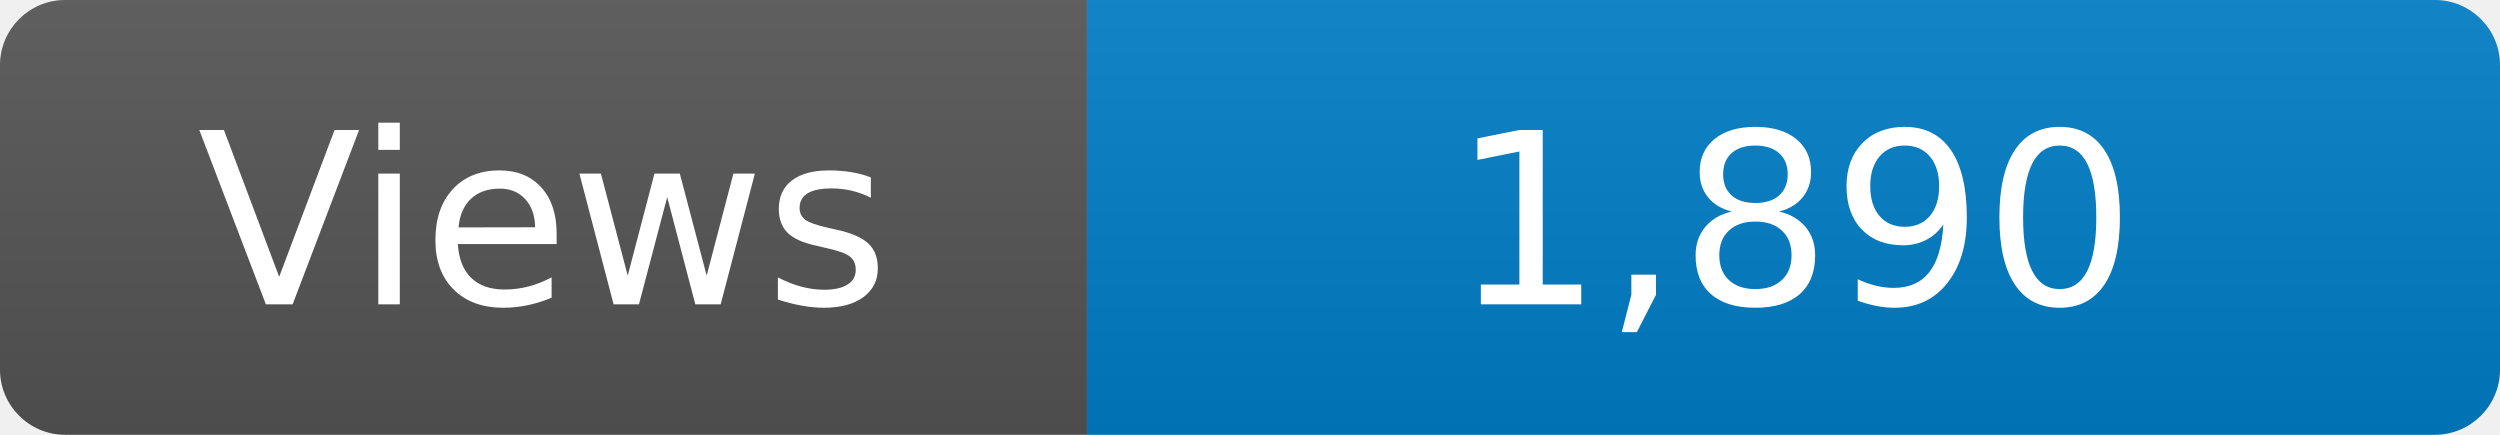
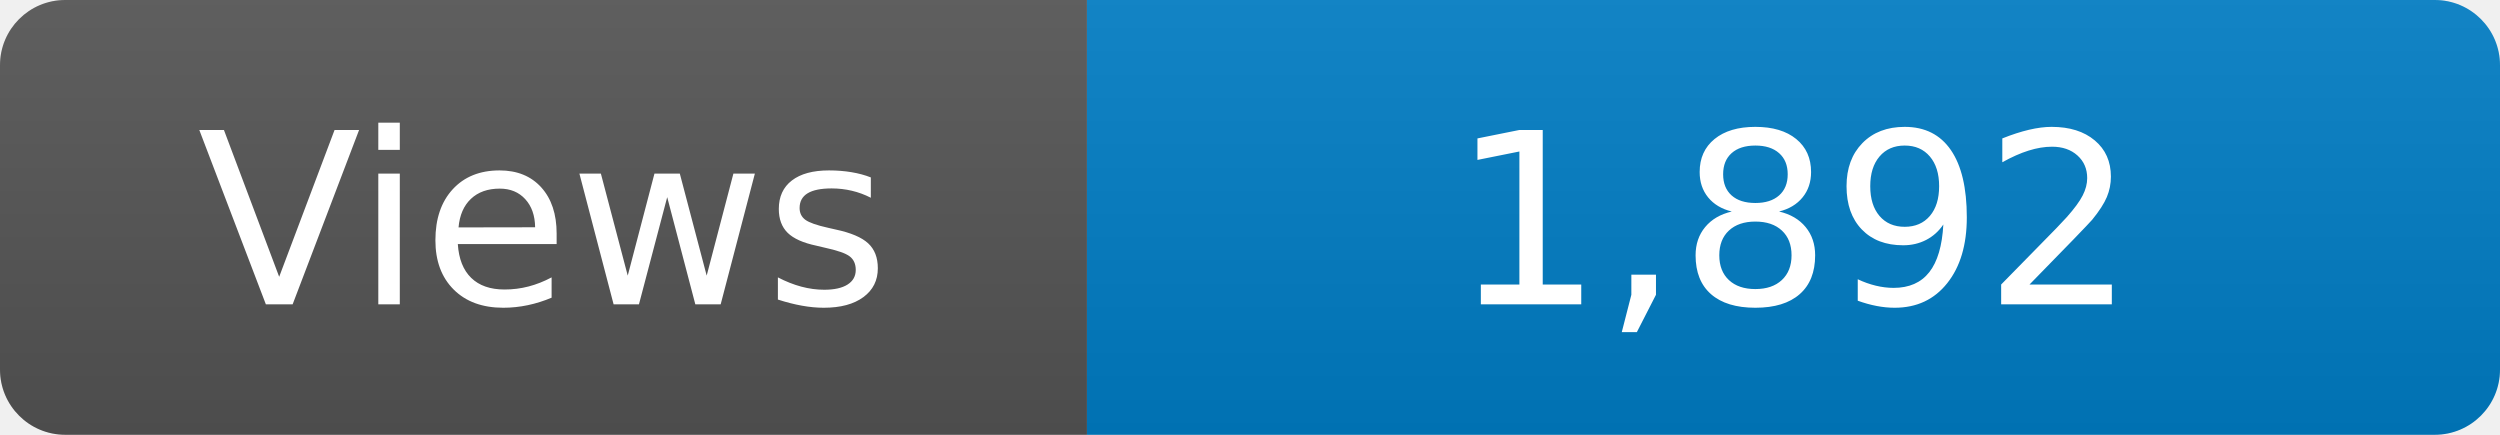
<svg xmlns="http://www.w3.org/2000/svg" width="115" height="20" role="img" aria-label="Maintained?: yes">
  <linearGradient id="s" x2="0" y2="100%">
    <stop offset="0" stop-color="#bbb" stop-opacity=".1" />
    <stop offset="1" stop-opacity=".1" />
  </linearGradient>
  <clipPath id="r">
    <rect width="115" height="20" rx="3" fill="#fff" />
  </clipPath>
  <g clip-path="url(#r)">
    <rect width="50" height="20" fill="#555" />
    <rect x="50" width="160" height="20" fill="#007ec6" />
    <rect width="115" height="20" fill="url(#s)" />
  </g>
  <g fill="#fff" text-anchor="middle" font-family="Verdana,Geneva,DejaVu Sans,sans-serif" font-size="110">
    <text x="250" y="140" transform="scale(.1)" fill="#fff">Views</text>
-     <text x="825" y="140" transform="scale(.1)" fill="#fff">1,890</text>
+     <text x="825" y="140" transform="scale(.1)" fill="#fff">1,892</text>
  </g>
</svg>
